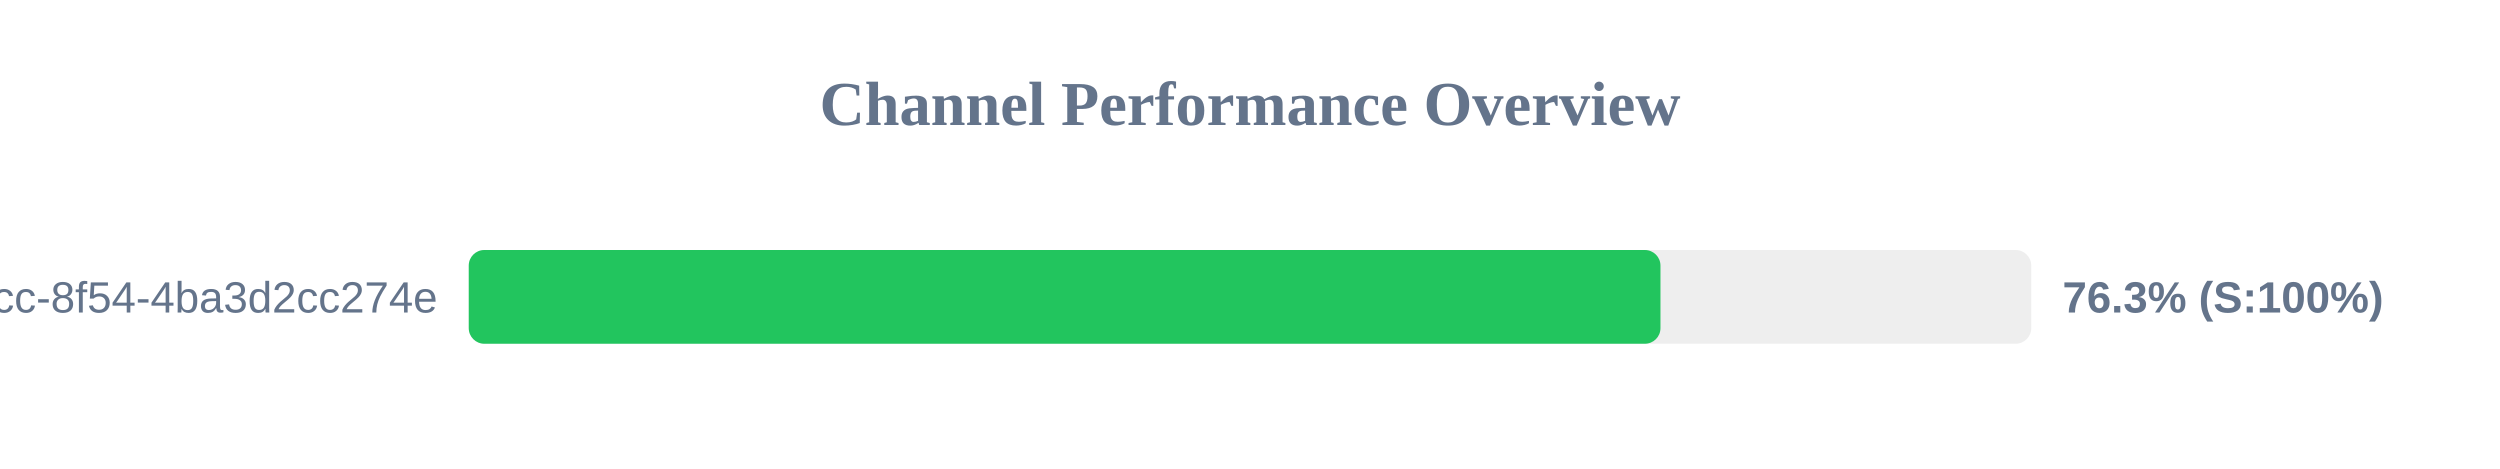
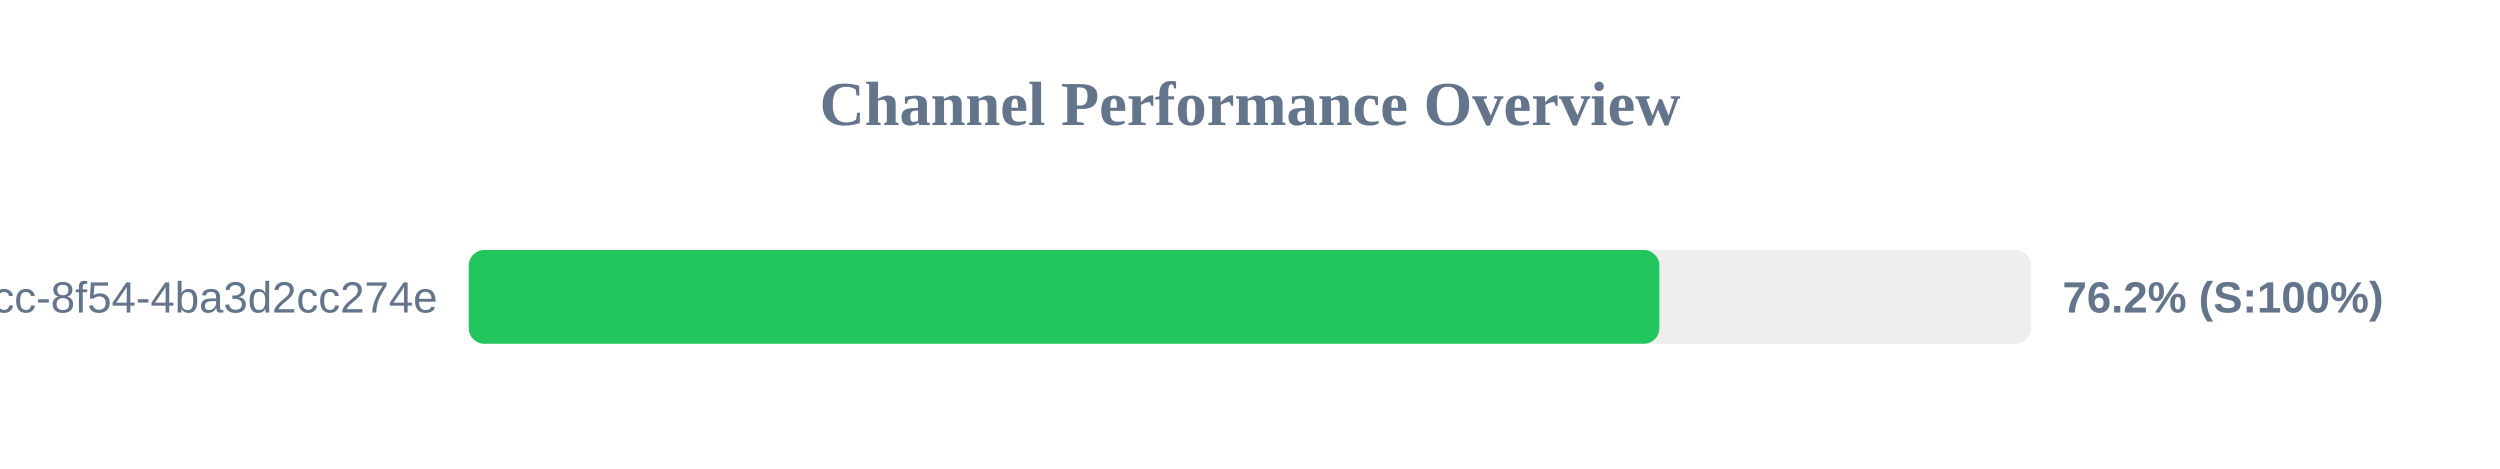
<svg xmlns="http://www.w3.org/2000/svg" width="800" height="150" version="1.1">
  <style>
        .row { font: 14px Arial; fill: #64748b; }
        .score { font: bold 14px Arial; fill: #64748b; }
    </style>
  <text x="400" y="40" text-anchor="middle" font-size="20px" font-weight="bold" fill="#64748b">Channel Performance Overview</text>
  <rect x="150" y="80" width="500" height="30" fill="#eee" rx="5" />
-   <rect x="150" y="80" width="381.35" height="30" fill="#22c55e" rx="5" />
+   <rect x="150" y="80" width="381.0" height="30" fill="#22c55e" rx="5" />
  <text x="140" y="100" text-anchor="end" class="row">?uuid=45cc0b3a-0adb-4dcc-8f54-4ba3d2cc274e</text>
-   <text x="660" y="100" text-anchor="start" class="score">76.3% (S:100%)</text>
+   <text x="660" y="100" text-anchor="start" class="score">76.2% (S:100%)</text>
</svg>
